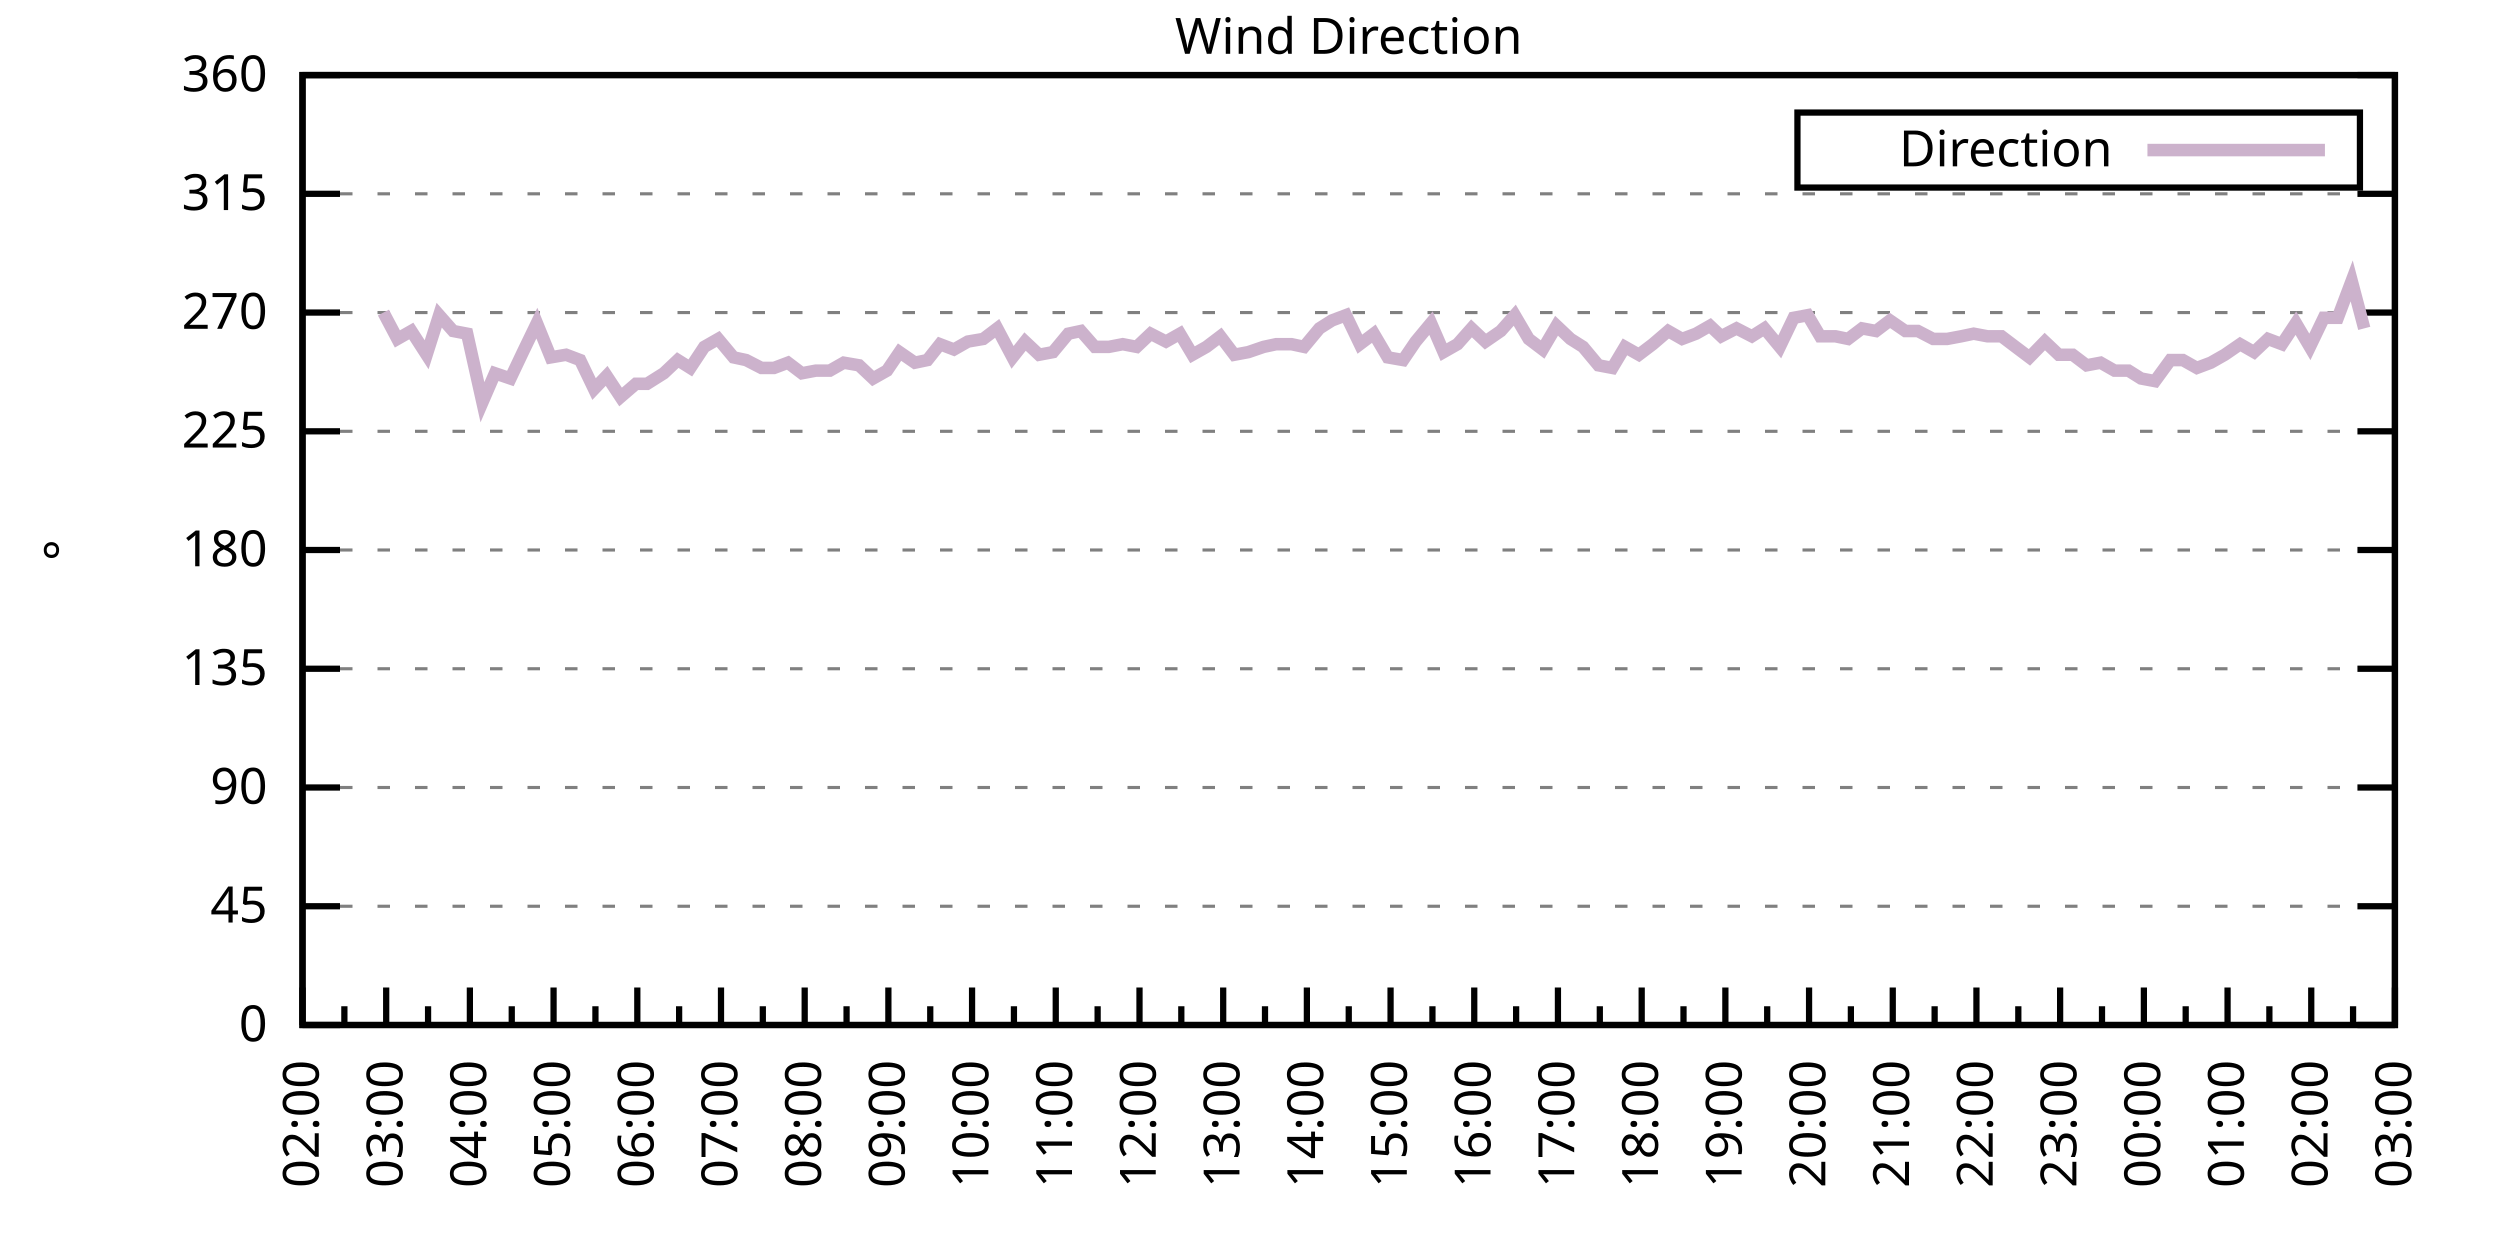
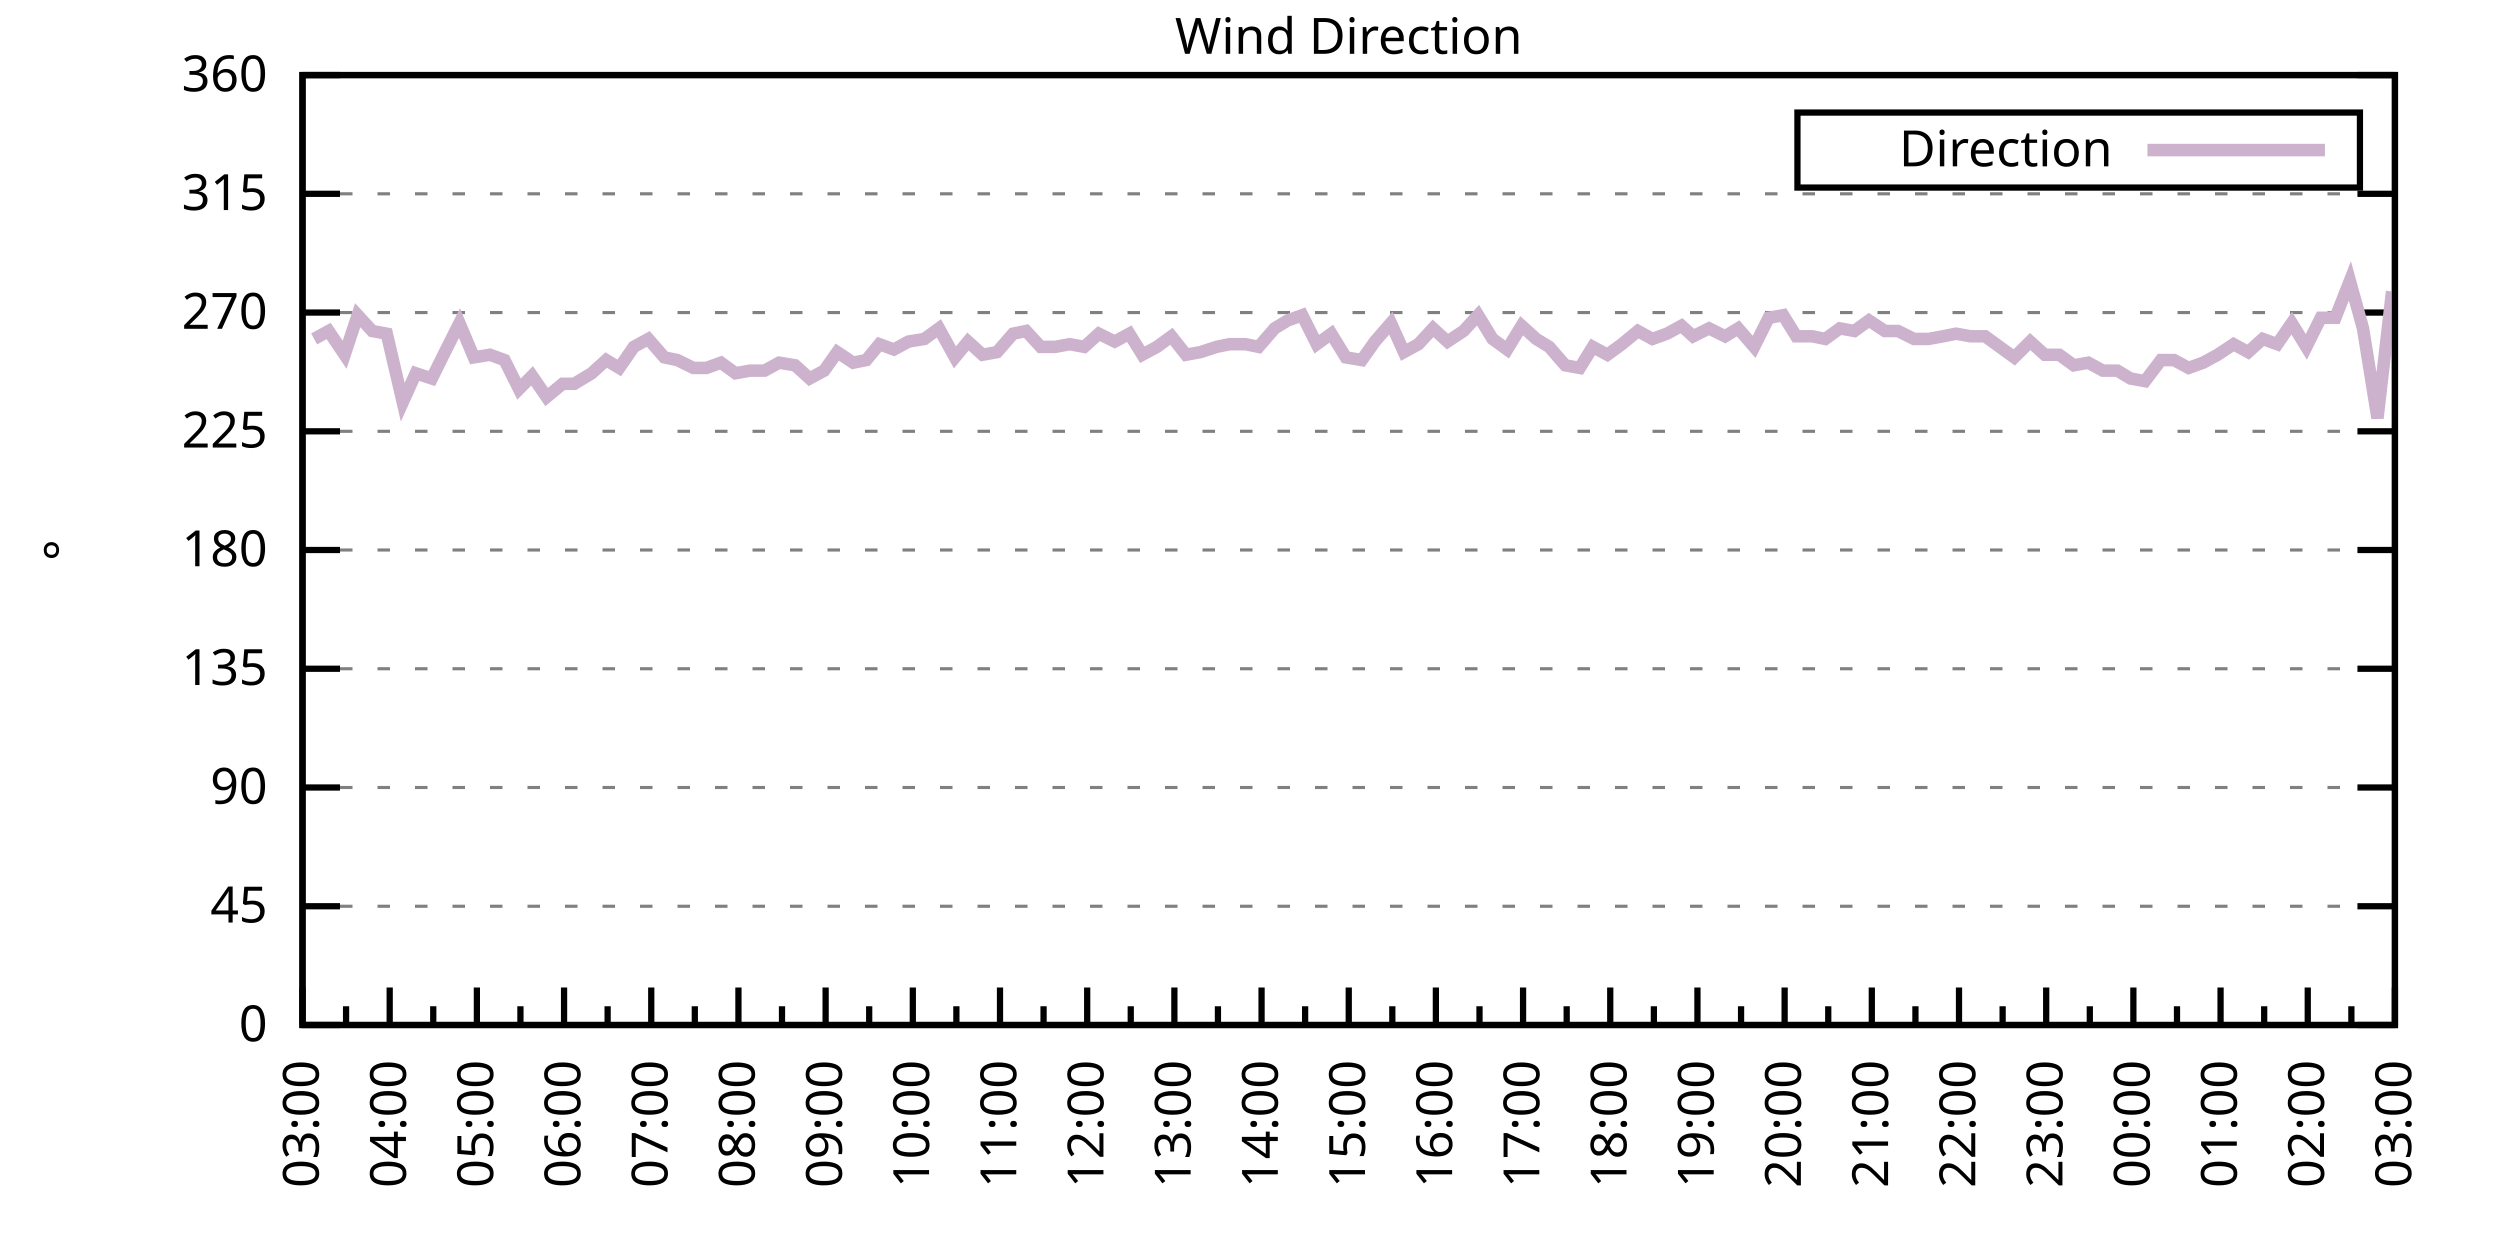
<svg xmlns="http://www.w3.org/2000/svg" xmlns:xlink="http://www.w3.org/1999/xlink" width="400" height="200" viewBox="0 0 400 200">
  <g id="gnuplot_canvas">
    <rect x="0" y="0" width="400" height="200" fill="none" />
    <defs>
      <circle id="gpDot" r="0.5" stroke-width="0.5" stroke="currentColor" />
      <path id="gpPt0" stroke-width="0.333" stroke="currentColor" d="M-1,0 h2 M0,-1 v2" />
      <path id="gpPt1" stroke-width="0.333" stroke="currentColor" d="M-1,-1 L1,1 M1,-1 L-1,1" />
      <path id="gpPt2" stroke-width="0.333" stroke="currentColor" d="M-1,0 L1,0 M0,-1 L0,1 M-1,-1 L1,1 M-1,1 L1,-1" />
      <rect id="gpPt3" stroke-width="0.333" stroke="currentColor" x="-1" y="-1" width="2" height="2" />
      <rect id="gpPt4" stroke-width="0.333" stroke="currentColor" fill="currentColor" x="-1" y="-1" width="2" height="2" />
      <circle id="gpPt5" stroke-width="0.333" stroke="currentColor" cx="0" cy="0" r="1" />
      <use xlink:href="#gpPt5" id="gpPt6" fill="currentColor" stroke="none" />
      <path id="gpPt7" stroke-width="0.333" stroke="currentColor" d="M0,-1.33 L-1.33,0.67 L1.33,0.67 z" />
      <use xlink:href="#gpPt7" id="gpPt8" fill="currentColor" stroke="none" />
      <use xlink:href="#gpPt7" id="gpPt9" stroke="currentColor" transform="rotate(180)" />
      <use xlink:href="#gpPt9" id="gpPt10" fill="currentColor" stroke="none" />
      <use xlink:href="#gpPt3" id="gpPt11" stroke="currentColor" transform="rotate(45)" />
      <use xlink:href="#gpPt11" id="gpPt12" fill="currentColor" stroke="none" />
      <path id="gpPt13" stroke-width="0.333" stroke="currentColor" d="M0,1.330 L1.265,0.411 L0.782,-1.067 L-0.782,-1.076 L-1.265,0.411 z" />
      <use xlink:href="#gpPt13" id="gpPt14" fill="currentColor" stroke="none" />
      <filter id="textbox" filterUnits="objectBoundingBox" x="0" y="0" height="1" width="1">
        <feFlood flood-color="white" flood-opacity="1" result="bgnd" />
        <feComposite in="SourceGraphic" in2="bgnd" operator="atop" />
      </filter>
      <filter id="greybox" filterUnits="objectBoundingBox" x="0" y="0" height="1" width="1">
        <feFlood flood-color="lightgrey" flood-opacity="1" result="grey" />
        <feComposite in="SourceGraphic" in2="grey" operator="atop" />
      </filter>
    </defs>
    <g fill="none" color="white" stroke="currentColor" stroke-width="1.00" stroke-linecap="butt" stroke-linejoin="miter">
</g>
    <g fill="none" color="black" stroke="currentColor" stroke-width="1.00" stroke-linecap="butt" stroke-linejoin="miter">
      <g stroke="none" shape-rendering="crispEdges">
        <polygon fill="rgb(255, 255, 255)" points="48.40,164.00 383.18,164.00 383.18,12.02 48.40,12.02 " />
      </g>
    </g>
    <g fill="none" color="black" stroke="currentColor" stroke-width="1.00" stroke-linecap="butt" stroke-linejoin="miter">
</g>
    <g fill="none" color="black" stroke="black" stroke-width="0.50" stroke-linecap="butt" stroke-linejoin="miter">
</g>
    <g fill="none" color="gray" stroke="currentColor" stroke-width="0.50" stroke-linecap="butt" stroke-linejoin="miter">
      <path stroke="gray" stroke-dasharray="2,4" class="gridline" d="M48.40,164.00 L383.19,164.00  " />
    </g>
    <g fill="none" color="gray" stroke="gray" stroke-width="1.00" stroke-linecap="butt" stroke-linejoin="miter">
</g>
    <g fill="none" color="black" stroke="currentColor" stroke-width="1.00" stroke-linecap="butt" stroke-linejoin="miter">
      <path stroke="black" d="M48.40,164.00 L54.40,164.00 M383.19,164.00 L377.19,164.00  " />
      <g transform="translate(42.80,166.60)" stroke="none" fill="black" font-family="Sans" font-size="8.00" text-anchor="end">
        <text>
          <tspan font-family="Sans"> 0</tspan>
        </text>
      </g>
    </g>
    <g fill="none" color="black" stroke="currentColor" stroke-width="1.00" stroke-linecap="butt" stroke-linejoin="miter">
</g>
    <g fill="none" color="black" stroke="black" stroke-width="0.50" stroke-linecap="butt" stroke-linejoin="miter">
</g>
    <g fill="none" color="gray" stroke="currentColor" stroke-width="0.50" stroke-linecap="butt" stroke-linejoin="miter">
      <path stroke="gray" stroke-dasharray="2,4" class="gridline" d="M48.40,145.00 L383.19,145.00  " />
    </g>
    <g fill="none" color="gray" stroke="gray" stroke-width="1.00" stroke-linecap="butt" stroke-linejoin="miter">
</g>
    <g fill="none" color="black" stroke="currentColor" stroke-width="1.00" stroke-linecap="butt" stroke-linejoin="miter">
      <path stroke="black" d="M48.40,145.00 L54.40,145.00 M383.19,145.00 L377.19,145.00  " />
      <g transform="translate(42.80,147.60)" stroke="none" fill="black" font-family="Sans" font-size="8.00" text-anchor="end">
        <text>
          <tspan font-family="Sans"> 45</tspan>
        </text>
      </g>
    </g>
    <g fill="none" color="black" stroke="currentColor" stroke-width="1.00" stroke-linecap="butt" stroke-linejoin="miter">
</g>
    <g fill="none" color="black" stroke="black" stroke-width="0.50" stroke-linecap="butt" stroke-linejoin="miter">
</g>
    <g fill="none" color="gray" stroke="currentColor" stroke-width="0.50" stroke-linecap="butt" stroke-linejoin="miter">
      <path stroke="gray" stroke-dasharray="2,4" class="gridline" d="M48.40,126.00 L383.19,126.00  " />
    </g>
    <g fill="none" color="gray" stroke="gray" stroke-width="1.00" stroke-linecap="butt" stroke-linejoin="miter">
</g>
    <g fill="none" color="black" stroke="currentColor" stroke-width="1.00" stroke-linecap="butt" stroke-linejoin="miter">
      <path stroke="black" d="M48.40,126.00 L54.40,126.00 M383.19,126.00 L377.19,126.00  " />
      <g transform="translate(42.80,128.60)" stroke="none" fill="black" font-family="Sans" font-size="8.00" text-anchor="end">
        <text>
          <tspan font-family="Sans"> 90</tspan>
        </text>
      </g>
    </g>
    <g fill="none" color="black" stroke="currentColor" stroke-width="1.00" stroke-linecap="butt" stroke-linejoin="miter">
</g>
    <g fill="none" color="black" stroke="black" stroke-width="0.50" stroke-linecap="butt" stroke-linejoin="miter">
</g>
    <g fill="none" color="gray" stroke="currentColor" stroke-width="0.50" stroke-linecap="butt" stroke-linejoin="miter">
      <path stroke="gray" stroke-dasharray="2,4" class="gridline" d="M48.40,107.00 L383.19,107.00  " />
    </g>
    <g fill="none" color="gray" stroke="gray" stroke-width="1.00" stroke-linecap="butt" stroke-linejoin="miter">
</g>
    <g fill="none" color="black" stroke="currentColor" stroke-width="1.00" stroke-linecap="butt" stroke-linejoin="miter">
      <path stroke="black" d="M48.40,107.00 L54.40,107.00 M383.19,107.00 L377.19,107.00  " />
      <g transform="translate(42.80,109.60)" stroke="none" fill="black" font-family="Sans" font-size="8.00" text-anchor="end">
        <text>
          <tspan font-family="Sans"> 135</tspan>
        </text>
      </g>
    </g>
    <g fill="none" color="black" stroke="currentColor" stroke-width="1.00" stroke-linecap="butt" stroke-linejoin="miter">
</g>
    <g fill="none" color="black" stroke="black" stroke-width="0.50" stroke-linecap="butt" stroke-linejoin="miter">
</g>
    <g fill="none" color="gray" stroke="currentColor" stroke-width="0.50" stroke-linecap="butt" stroke-linejoin="miter">
      <path stroke="gray" stroke-dasharray="2,4" class="gridline" d="M48.40,88.00 L383.19,88.00  " />
    </g>
    <g fill="none" color="gray" stroke="gray" stroke-width="1.00" stroke-linecap="butt" stroke-linejoin="miter">
</g>
    <g fill="none" color="black" stroke="currentColor" stroke-width="1.00" stroke-linecap="butt" stroke-linejoin="miter">
      <path stroke="black" d="M48.40,88.00 L54.40,88.00 M383.19,88.00 L377.19,88.00  " />
      <g transform="translate(42.80,90.60)" stroke="none" fill="black" font-family="Sans" font-size="8.00" text-anchor="end">
        <text>
          <tspan font-family="Sans"> 180</tspan>
        </text>
      </g>
    </g>
    <g fill="none" color="black" stroke="currentColor" stroke-width="1.00" stroke-linecap="butt" stroke-linejoin="miter">
</g>
    <g fill="none" color="black" stroke="black" stroke-width="0.50" stroke-linecap="butt" stroke-linejoin="miter">
</g>
    <g fill="none" color="gray" stroke="currentColor" stroke-width="0.50" stroke-linecap="butt" stroke-linejoin="miter">
      <path stroke="gray" stroke-dasharray="2,4" class="gridline" d="M48.40,69.01 L383.19,69.01  " />
    </g>
    <g fill="none" color="gray" stroke="gray" stroke-width="1.00" stroke-linecap="butt" stroke-linejoin="miter">
</g>
    <g fill="none" color="black" stroke="currentColor" stroke-width="1.00" stroke-linecap="butt" stroke-linejoin="miter">
      <path stroke="black" d="M48.40,69.01 L54.40,69.01 M383.19,69.01 L377.19,69.01  " />
      <g transform="translate(42.80,71.61)" stroke="none" fill="black" font-family="Sans" font-size="8.00" text-anchor="end">
        <text>
          <tspan font-family="Sans"> 225</tspan>
        </text>
      </g>
    </g>
    <g fill="none" color="black" stroke="currentColor" stroke-width="1.00" stroke-linecap="butt" stroke-linejoin="miter">
</g>
    <g fill="none" color="black" stroke="black" stroke-width="0.50" stroke-linecap="butt" stroke-linejoin="miter">
</g>
    <g fill="none" color="gray" stroke="currentColor" stroke-width="0.50" stroke-linecap="butt" stroke-linejoin="miter">
      <path stroke="gray" stroke-dasharray="2,4" class="gridline" d="M48.40,50.01 L383.19,50.01  " />
    </g>
    <g fill="none" color="gray" stroke="gray" stroke-width="1.00" stroke-linecap="butt" stroke-linejoin="miter">
</g>
    <g fill="none" color="black" stroke="currentColor" stroke-width="1.00" stroke-linecap="butt" stroke-linejoin="miter">
      <path stroke="black" d="M48.40,50.01 L54.40,50.01 M383.19,50.01 L377.19,50.01  " />
      <g transform="translate(42.80,52.61)" stroke="none" fill="black" font-family="Sans" font-size="8.00" text-anchor="end">
        <text>
          <tspan font-family="Sans"> 270</tspan>
        </text>
      </g>
    </g>
    <g fill="none" color="black" stroke="currentColor" stroke-width="1.00" stroke-linecap="butt" stroke-linejoin="miter">
</g>
    <g fill="none" color="black" stroke="black" stroke-width="0.50" stroke-linecap="butt" stroke-linejoin="miter">
</g>
    <g fill="none" color="gray" stroke="currentColor" stroke-width="0.50" stroke-linecap="butt" stroke-linejoin="miter">
      <path stroke="gray" stroke-dasharray="2,4" class="gridline" d="M48.40,31.01 L383.19,31.01  " />
    </g>
    <g fill="none" color="gray" stroke="gray" stroke-width="1.00" stroke-linecap="butt" stroke-linejoin="miter">
</g>
    <g fill="none" color="black" stroke="currentColor" stroke-width="1.00" stroke-linecap="butt" stroke-linejoin="miter">
      <path stroke="black" d="M48.40,31.01 L54.40,31.01 M383.19,31.01 L377.19,31.01  " />
      <g transform="translate(42.80,33.61)" stroke="none" fill="black" font-family="Sans" font-size="8.00" text-anchor="end">
        <text>
          <tspan font-family="Sans"> 315</tspan>
        </text>
      </g>
    </g>
    <g fill="none" color="black" stroke="currentColor" stroke-width="1.00" stroke-linecap="butt" stroke-linejoin="miter">
</g>
    <g fill="none" color="black" stroke="black" stroke-width="0.50" stroke-linecap="butt" stroke-linejoin="miter">
</g>
    <g fill="none" color="gray" stroke="currentColor" stroke-width="0.50" stroke-linecap="butt" stroke-linejoin="miter">
      <path stroke="gray" stroke-dasharray="2,4" class="gridline" d="M48.40,12.01 L383.19,12.01  " />
    </g>
    <g fill="none" color="gray" stroke="gray" stroke-width="1.00" stroke-linecap="butt" stroke-linejoin="miter">
</g>
    <g fill="none" color="black" stroke="currentColor" stroke-width="1.00" stroke-linecap="butt" stroke-linejoin="miter">
      <path stroke="black" d="M48.40,12.01 L54.40,12.01 M383.19,12.01 L377.19,12.01  " />
      <g transform="translate(42.80,14.61)" stroke="none" fill="black" font-family="Sans" font-size="8.00" text-anchor="end">
        <text>
          <tspan font-family="Sans"> 360</tspan>
        </text>
      </g>
    </g>
    <g fill="none" color="black" stroke="currentColor" stroke-width="1.00" stroke-linecap="butt" stroke-linejoin="miter">
      <path stroke="black" d="M48.40,164.00 L48.40,158.00  " />
      <g transform="translate(51.00,169.60) rotate(270)" stroke="none" fill="black" font-family="Sans" font-size="8.00" text-anchor="end">
        <text>
+           <tspan font-family="Sans">03:00</tspan>
+         </text>
+       </g>
+     </g>
+     <g fill="none" color="black" stroke="currentColor" stroke-width="1.00" stroke-linecap="butt" stroke-linejoin="miter">
+       <path stroke="black" d="M55.37,164.00 L55.37,161.00 M62.35,164.00 L62.35,158.00  " />
+       <g transform="translate(64.95,169.60) rotate(270)" stroke="none" fill="black" font-family="Sans" font-size="8.00" text-anchor="end">
+         <text>
+           <tspan font-family="Sans">04:00</tspan>
+         </text>
+       </g>
+     </g>
+     <g fill="none" color="black" stroke="currentColor" stroke-width="1.00" stroke-linecap="butt" stroke-linejoin="miter">
+       <path stroke="black" d="M69.32,164.00 L69.32,161.00 M76.30,164.00 L76.30,158.00  " />
+       <g transform="translate(78.90,169.60) rotate(270)" stroke="none" fill="black" font-family="Sans" font-size="8.00" text-anchor="end">
+         <text>
+           <tspan font-family="Sans">05:00</tspan>
+         </text>
+       </g>
+     </g>
+     <g fill="none" color="black" stroke="currentColor" stroke-width="1.00" stroke-linecap="butt" stroke-linejoin="miter">
+       <path stroke="black" d="M83.27,164.00 L83.27,161.00 M90.25,164.00 L90.25,158.00  " />
+       <g transform="translate(92.85,169.60) rotate(270)" stroke="none" fill="black" font-family="Sans" font-size="8.00" text-anchor="end">
+         <text>
+           <tspan font-family="Sans">06:00</tspan>
+         </text>
+       </g>
+     </g>
+     <g fill="none" color="black" stroke="currentColor" stroke-width="1.00" stroke-linecap="butt" stroke-linejoin="miter">
+       <path stroke="black" d="M97.22,164.00 L97.22,161.00 M104.20,164.00 L104.20,158.00  " />
+       <g transform="translate(106.80,169.60) rotate(270)" stroke="none" fill="black" font-family="Sans" font-size="8.00" text-anchor="end">
+         <text>
+           <tspan font-family="Sans">07:00</tspan>
+         </text>
+       </g>
+     </g>
+     <g fill="none" color="black" stroke="currentColor" stroke-width="1.00" stroke-linecap="butt" stroke-linejoin="miter">
+       <path stroke="black" d="M111.17,164.00 L111.17,161.00 M118.15,164.00 L118.15,158.00  " />
+       <g transform="translate(120.75,169.60) rotate(270)" stroke="none" fill="black" font-family="Sans" font-size="8.00" text-anchor="end">
+         <text>
+           <tspan font-family="Sans">08:00</tspan>
+         </text>
+       </g>
+     </g>
+     <g fill="none" color="black" stroke="currentColor" stroke-width="1.00" stroke-linecap="butt" stroke-linejoin="miter">
+       <path stroke="black" d="M125.12,164.00 L125.12,161.00 M132.10,164.00 L132.10,158.00  " />
+       <g transform="translate(134.70,169.60) rotate(270)" stroke="none" fill="black" font-family="Sans" font-size="8.00" text-anchor="end">
+         <text>
+           <tspan font-family="Sans">09:00</tspan>
+         </text>
+       </g>
+     </g>
+     <g fill="none" color="black" stroke="currentColor" stroke-width="1.00" stroke-linecap="butt" stroke-linejoin="miter">
+       <path stroke="black" d="M139.07,164.00 L139.07,161.00 M146.05,164.00 L146.05,158.00  " />
+       <g transform="translate(148.65,169.60) rotate(270)" stroke="none" fill="black" font-family="Sans" font-size="8.00" text-anchor="end">
+         <text>
+           <tspan font-family="Sans">10:00</tspan>
+         </text>
+       </g>
+     </g>
+     <g fill="none" color="black" stroke="currentColor" stroke-width="1.00" stroke-linecap="butt" stroke-linejoin="miter">
+       <path stroke="black" d="M153.02,164.00 L153.02,161.00 M160.00,164.00 L160.00,158.00  " />
+       <g transform="translate(162.60,169.60) rotate(270)" stroke="none" fill="black" font-family="Sans" font-size="8.00" text-anchor="end">
+         <text>
+           <tspan font-family="Sans">11:00</tspan>
+         </text>
+       </g>
+     </g>
+     <g fill="none" color="black" stroke="currentColor" stroke-width="1.00" stroke-linecap="butt" stroke-linejoin="miter">
+       <path stroke="black" d="M166.97,164.00 L166.97,161.00 M173.95,164.00 L173.95,158.00  " />
+       <g transform="translate(176.55,169.60) rotate(270)" stroke="none" fill="black" font-family="Sans" font-size="8.00" text-anchor="end">
+         <text>
+           <tspan font-family="Sans">12:00</tspan>
+         </text>
+       </g>
+     </g>
+     <g fill="none" color="black" stroke="currentColor" stroke-width="1.00" stroke-linecap="butt" stroke-linejoin="miter">
+       <path stroke="black" d="M180.92,164.00 L180.92,161.00 M187.90,164.00 L187.90,158.00  " />
+       <g transform="translate(190.50,169.60) rotate(270)" stroke="none" fill="black" font-family="Sans" font-size="8.00" text-anchor="end">
+         <text>
+           <tspan font-family="Sans">13:00</tspan>
+         </text>
+       </g>
+     </g>
+     <g fill="none" color="black" stroke="currentColor" stroke-width="1.00" stroke-linecap="butt" stroke-linejoin="miter">
+       <path stroke="black" d="M194.87,164.00 L194.87,161.00 M201.85,164.00 L201.85,158.00  " />
+       <g transform="translate(204.45,169.60) rotate(270)" stroke="none" fill="black" font-family="Sans" font-size="8.00" text-anchor="end">
+         <text>
+           <tspan font-family="Sans">14:00</tspan>
+         </text>
+       </g>
+     </g>
+     <g fill="none" color="black" stroke="currentColor" stroke-width="1.00" stroke-linecap="butt" stroke-linejoin="miter">
+       <path stroke="black" d="M208.82,164.00 L208.82,161.00 M215.80,164.00 L215.80,158.00  " />
+       <g transform="translate(218.40,169.60) rotate(270)" stroke="none" fill="black" font-family="Sans" font-size="8.00" text-anchor="end">
+         <text>
+           <tspan font-family="Sans">15:00</tspan>
+         </text>
+       </g>
+     </g>
+     <g fill="none" color="black" stroke="currentColor" stroke-width="1.00" stroke-linecap="butt" stroke-linejoin="miter">
+       <path stroke="black" d="M222.77,164.00 L222.77,161.00 M229.74,164.00 L229.74,158.00  " />
+       <g transform="translate(232.34,169.60) rotate(270)" stroke="none" fill="black" font-family="Sans" font-size="8.00" text-anchor="end">
+         <text>
+           <tspan font-family="Sans">16:00</tspan>
+         </text>
+       </g>
+     </g>
+     <g fill="none" color="black" stroke="currentColor" stroke-width="1.00" stroke-linecap="butt" stroke-linejoin="miter">
+       <path stroke="black" d="M236.72,164.00 L236.72,161.00 M243.69,164.00 L243.69,158.00  " />
+       <g transform="translate(246.29,169.60) rotate(270)" stroke="none" fill="black" font-family="Sans" font-size="8.00" text-anchor="end">
+         <text>
+           <tspan font-family="Sans">17:00</tspan>
+         </text>
+       </g>
+     </g>
+     <g fill="none" color="black" stroke="currentColor" stroke-width="1.00" stroke-linecap="butt" stroke-linejoin="miter">
+       <path stroke="black" d="M250.67,164.00 L250.67,161.00 M257.64,164.00 L257.64,158.00  " />
+       <g transform="translate(260.24,169.60) rotate(270)" stroke="none" fill="black" font-family="Sans" font-size="8.00" text-anchor="end">
+         <text>
+           <tspan font-family="Sans">18:00</tspan>
+         </text>
+       </g>
+     </g>
+     <g fill="none" color="black" stroke="currentColor" stroke-width="1.00" stroke-linecap="butt" stroke-linejoin="miter">
+       <path stroke="black" d="M264.62,164.00 L264.62,161.00 M271.59,164.00 L271.59,158.00  " />
+       <g transform="translate(274.19,169.60) rotate(270)" stroke="none" fill="black" font-family="Sans" font-size="8.00" text-anchor="end">
+         <text>
+           <tspan font-family="Sans">19:00</tspan>
+         </text>
+       </g>
+     </g>
+     <g fill="none" color="black" stroke="currentColor" stroke-width="1.00" stroke-linecap="butt" stroke-linejoin="miter">
+       <path stroke="black" d="M278.57,164.00 L278.57,161.00 M285.54,164.00 L285.54,158.00  " />
+       <g transform="translate(288.14,169.60) rotate(270)" stroke="none" fill="black" font-family="Sans" font-size="8.00" text-anchor="end">
+         <text>
+           <tspan font-family="Sans">20:00</tspan>
+         </text>
+       </g>
+     </g>
+     <g fill="none" color="black" stroke="currentColor" stroke-width="1.00" stroke-linecap="butt" stroke-linejoin="miter">
+       <path stroke="black" d="M292.52,164.00 L292.52,161.00 M299.49,164.00 L299.49,158.00  " />
+       <g transform="translate(302.09,169.60) rotate(270)" stroke="none" fill="black" font-family="Sans" font-size="8.00" text-anchor="end">
+         <text>
+           <tspan font-family="Sans">21:00</tspan>
+         </text>
+       </g>
+     </g>
+     <g fill="none" color="black" stroke="currentColor" stroke-width="1.00" stroke-linecap="butt" stroke-linejoin="miter">
+       <path stroke="black" d="M306.47,164.00 L306.47,161.00 M313.44,164.00 L313.44,158.00  " />
+       <g transform="translate(316.04,169.60) rotate(270)" stroke="none" fill="black" font-family="Sans" font-size="8.00" text-anchor="end">
+         <text>
+           <tspan font-family="Sans">22:00</tspan>
+         </text>
+       </g>
+     </g>
+     <g fill="none" color="black" stroke="currentColor" stroke-width="1.00" stroke-linecap="butt" stroke-linejoin="miter">
+       <path stroke="black" d="M320.42,164.00 L320.42,161.00 M327.39,164.00 L327.39,158.00  " />
+       <g transform="translate(329.99,169.60) rotate(270)" stroke="none" fill="black" font-family="Sans" font-size="8.00" text-anchor="end">
+         <text>
+           <tspan font-family="Sans">23:00</tspan>
+         </text>
+       </g>
+     </g>
+     <g fill="none" color="black" stroke="currentColor" stroke-width="1.00" stroke-linecap="butt" stroke-linejoin="miter">
+       <path stroke="black" d="M334.37,164.00 L334.37,161.00 M341.34,164.00 L341.34,158.00  " />
+       <g transform="translate(343.94,169.60) rotate(270)" stroke="none" fill="black" font-family="Sans" font-size="8.00" text-anchor="end">
+         <text>
+           <tspan font-family="Sans">00:00</tspan>
+         </text>
+       </g>
+     </g>
+     <g fill="none" color="black" stroke="currentColor" stroke-width="1.00" stroke-linecap="butt" stroke-linejoin="miter">
+       <path stroke="black" d="M348.32,164.00 L348.32,161.00 M355.29,164.00 L355.29,158.00  " />
+       <g transform="translate(357.89,169.60) rotate(270)" stroke="none" fill="black" font-family="Sans" font-size="8.00" text-anchor="end">
+         <text>
+           <tspan font-family="Sans">01:00</tspan>
+         </text>
+       </g>
+     </g>
+     <g fill="none" color="black" stroke="currentColor" stroke-width="1.00" stroke-linecap="butt" stroke-linejoin="miter">
+       <path stroke="black" d="M362.27,164.00 L362.27,161.00 M369.24,164.00 L369.24,158.00  " />
+       <g transform="translate(371.84,169.60) rotate(270)" stroke="none" fill="black" font-family="Sans" font-size="8.00" text-anchor="end">
+         <text>
          <tspan font-family="Sans">02:00</tspan>
        </text>
      </g>
    </g>
    <g fill="none" color="black" stroke="currentColor" stroke-width="1.00" stroke-linecap="butt" stroke-linejoin="miter">
-       <path stroke="black" d="M55.10,164.00 L55.10,161.00 M61.79,164.00 L61.79,158.00  " />
-       <g transform="translate(64.39,169.60) rotate(270)" stroke="none" fill="black" font-family="Sans" font-size="8.00" text-anchor="end">
-         <text>
-           <tspan font-family="Sans">03:00</tspan>
-         </text>
-       </g>
-     </g>
-     <g fill="none" color="black" stroke="currentColor" stroke-width="1.00" stroke-linecap="butt" stroke-linejoin="miter">
-       <path stroke="black" d="M68.49,164.00 L68.49,161.00 M75.18,164.00 L75.18,158.00  " />
-       <g transform="translate(77.78,169.60) rotate(270)" stroke="none" fill="black" font-family="Sans" font-size="8.00" text-anchor="end">
-         <text>
-           <tspan font-family="Sans">04:00</tspan>
-         </text>
-       </g>
-     </g>
-     <g fill="none" color="black" stroke="currentColor" stroke-width="1.00" stroke-linecap="butt" stroke-linejoin="miter">
-       <path stroke="black" d="M81.88,164.00 L81.88,161.00 M88.57,164.00 L88.57,158.00  " />
-       <g transform="translate(91.17,169.60) rotate(270)" stroke="none" fill="black" font-family="Sans" font-size="8.00" text-anchor="end">
-         <text>
-           <tspan font-family="Sans">05:00</tspan>
-         </text>
-       </g>
-     </g>
-     <g fill="none" color="black" stroke="currentColor" stroke-width="1.00" stroke-linecap="butt" stroke-linejoin="miter">
-       <path stroke="black" d="M95.27,164.00 L95.27,161.00 M101.97,164.00 L101.97,158.00  " />
-       <g transform="translate(104.57,169.60) rotate(270)" stroke="none" fill="black" font-family="Sans" font-size="8.00" text-anchor="end">
-         <text>
-           <tspan font-family="Sans">06:00</tspan>
-         </text>
-       </g>
-     </g>
-     <g fill="none" color="black" stroke="currentColor" stroke-width="1.00" stroke-linecap="butt" stroke-linejoin="miter">
-       <path stroke="black" d="M108.66,164.00 L108.66,161.00 M115.36,164.00 L115.36,158.00  " />
-       <g transform="translate(117.96,169.60) rotate(270)" stroke="none" fill="black" font-family="Sans" font-size="8.00" text-anchor="end">
-         <text>
-           <tspan font-family="Sans">07:00</tspan>
-         </text>
-       </g>
-     </g>
-     <g fill="none" color="black" stroke="currentColor" stroke-width="1.00" stroke-linecap="butt" stroke-linejoin="miter">
-       <path stroke="black" d="M122.05,164.00 L122.05,161.00 M128.75,164.00 L128.75,158.00  " />
-       <g transform="translate(131.35,169.60) rotate(270)" stroke="none" fill="black" font-family="Sans" font-size="8.00" text-anchor="end">
-         <text>
-           <tspan font-family="Sans">08:00</tspan>
-         </text>
-       </g>
-     </g>
-     <g fill="none" color="black" stroke="currentColor" stroke-width="1.00" stroke-linecap="butt" stroke-linejoin="miter">
-       <path stroke="black" d="M135.45,164.00 L135.45,161.00 M142.14,164.00 L142.14,158.00  " />
-       <g transform="translate(144.74,169.60) rotate(270)" stroke="none" fill="black" font-family="Sans" font-size="8.00" text-anchor="end">
-         <text>
-           <tspan font-family="Sans">09:00</tspan>
-         </text>
-       </g>
-     </g>
-     <g fill="none" color="black" stroke="currentColor" stroke-width="1.00" stroke-linecap="butt" stroke-linejoin="miter">
-       <path stroke="black" d="M148.84,164.00 L148.84,161.00 M155.53,164.00 L155.53,158.00  " />
-       <g transform="translate(158.13,169.60) rotate(270)" stroke="none" fill="black" font-family="Sans" font-size="8.00" text-anchor="end">
-         <text>
-           <tspan font-family="Sans">10:00</tspan>
-         </text>
-       </g>
-     </g>
-     <g fill="none" color="black" stroke="currentColor" stroke-width="1.00" stroke-linecap="butt" stroke-linejoin="miter">
-       <path stroke="black" d="M162.23,164.00 L162.23,161.00 M168.92,164.00 L168.92,158.00  " />
-       <g transform="translate(171.52,169.60) rotate(270)" stroke="none" fill="black" font-family="Sans" font-size="8.00" text-anchor="end">
-         <text>
-           <tspan font-family="Sans">11:00</tspan>
-         </text>
-       </g>
-     </g>
-     <g fill="none" color="black" stroke="currentColor" stroke-width="1.00" stroke-linecap="butt" stroke-linejoin="miter">
-       <path stroke="black" d="M175.62,164.00 L175.62,161.00 M182.32,164.00 L182.32,158.00  " />
-       <g transform="translate(184.92,169.60) rotate(270)" stroke="none" fill="black" font-family="Sans" font-size="8.00" text-anchor="end">
-         <text>
-           <tspan font-family="Sans">12:00</tspan>
-         </text>
-       </g>
-     </g>
-     <g fill="none" color="black" stroke="currentColor" stroke-width="1.00" stroke-linecap="butt" stroke-linejoin="miter">
-       <path stroke="black" d="M189.01,164.00 L189.01,161.00 M195.71,164.00 L195.71,158.00  " />
-       <g transform="translate(198.31,169.60) rotate(270)" stroke="none" fill="black" font-family="Sans" font-size="8.00" text-anchor="end">
-         <text>
-           <tspan font-family="Sans">13:00</tspan>
-         </text>
-       </g>
-     </g>
-     <g fill="none" color="black" stroke="currentColor" stroke-width="1.00" stroke-linecap="butt" stroke-linejoin="miter">
-       <path stroke="black" d="M202.40,164.00 L202.40,161.00 M209.10,164.00 L209.10,158.00  " />
-       <g transform="translate(211.70,169.60) rotate(270)" stroke="none" fill="black" font-family="Sans" font-size="8.00" text-anchor="end">
-         <text>
-           <tspan font-family="Sans">14:00</tspan>
-         </text>
-       </g>
-     </g>
-     <g fill="none" color="black" stroke="currentColor" stroke-width="1.00" stroke-linecap="butt" stroke-linejoin="miter">
-       <path stroke="black" d="M215.80,164.00 L215.80,161.00 M222.49,164.00 L222.49,158.00  " />
-       <g transform="translate(225.09,169.60) rotate(270)" stroke="none" fill="black" font-family="Sans" font-size="8.00" text-anchor="end">
-         <text>
-           <tspan font-family="Sans">15:00</tspan>
-         </text>
-       </g>
-     </g>
-     <g fill="none" color="black" stroke="currentColor" stroke-width="1.00" stroke-linecap="butt" stroke-linejoin="miter">
-       <path stroke="black" d="M229.19,164.00 L229.19,161.00 M235.88,164.00 L235.88,158.00  " />
-       <g transform="translate(238.48,169.60) rotate(270)" stroke="none" fill="black" font-family="Sans" font-size="8.00" text-anchor="end">
-         <text>
-           <tspan font-family="Sans">16:00</tspan>
-         </text>
-       </g>
-     </g>
-     <g fill="none" color="black" stroke="currentColor" stroke-width="1.00" stroke-linecap="butt" stroke-linejoin="miter">
-       <path stroke="black" d="M242.58,164.00 L242.58,161.00 M249.27,164.00 L249.27,158.00  " />
-       <g transform="translate(251.87,169.60) rotate(270)" stroke="none" fill="black" font-family="Sans" font-size="8.00" text-anchor="end">
-         <text>
-           <tspan font-family="Sans">17:00</tspan>
-         </text>
-       </g>
-     </g>
-     <g fill="none" color="black" stroke="currentColor" stroke-width="1.00" stroke-linecap="butt" stroke-linejoin="miter">
-       <path stroke="black" d="M255.97,164.00 L255.97,161.00 M262.67,164.00 L262.67,158.00  " />
-       <g transform="translate(265.27,169.60) rotate(270)" stroke="none" fill="black" font-family="Sans" font-size="8.00" text-anchor="end">
-         <text>
-           <tspan font-family="Sans">18:00</tspan>
-         </text>
-       </g>
-     </g>
-     <g fill="none" color="black" stroke="currentColor" stroke-width="1.00" stroke-linecap="butt" stroke-linejoin="miter">
-       <path stroke="black" d="M269.36,164.00 L269.36,161.00 M276.06,164.00 L276.06,158.00  " />
-       <g transform="translate(278.66,169.60) rotate(270)" stroke="none" fill="black" font-family="Sans" font-size="8.00" text-anchor="end">
-         <text>
-           <tspan font-family="Sans">19:00</tspan>
-         </text>
-       </g>
-     </g>
-     <g fill="none" color="black" stroke="currentColor" stroke-width="1.00" stroke-linecap="butt" stroke-linejoin="miter">
-       <path stroke="black" d="M282.75,164.00 L282.75,161.00 M289.45,164.00 L289.45,158.00  " />
-       <g transform="translate(292.05,169.60) rotate(270)" stroke="none" fill="black" font-family="Sans" font-size="8.00" text-anchor="end">
-         <text>
-           <tspan font-family="Sans">20:00</tspan>
-         </text>
-       </g>
-     </g>
-     <g fill="none" color="black" stroke="currentColor" stroke-width="1.00" stroke-linecap="butt" stroke-linejoin="miter">
-       <path stroke="black" d="M296.14,164.00 L296.14,161.00 M302.84,164.00 L302.84,158.00  " />
-       <g transform="translate(305.44,169.60) rotate(270)" stroke="none" fill="black" font-family="Sans" font-size="8.00" text-anchor="end">
-         <text>
-           <tspan font-family="Sans">21:00</tspan>
-         </text>
-       </g>
-     </g>
-     <g fill="none" color="black" stroke="currentColor" stroke-width="1.00" stroke-linecap="butt" stroke-linejoin="miter">
-       <path stroke="black" d="M309.54,164.00 L309.54,161.00 M316.23,164.00 L316.23,158.00  " />
-       <g transform="translate(318.83,169.60) rotate(270)" stroke="none" fill="black" font-family="Sans" font-size="8.00" text-anchor="end">
-         <text>
-           <tspan font-family="Sans">22:00</tspan>
-         </text>
-       </g>
-     </g>
-     <g fill="none" color="black" stroke="currentColor" stroke-width="1.00" stroke-linecap="butt" stroke-linejoin="miter">
-       <path stroke="black" d="M322.93,164.00 L322.93,161.00 M329.62,164.00 L329.62,158.00  " />
-       <g transform="translate(332.22,169.60) rotate(270)" stroke="none" fill="black" font-family="Sans" font-size="8.00" text-anchor="end">
-         <text>
-           <tspan font-family="Sans">23:00</tspan>
-         </text>
-       </g>
-     </g>
-     <g fill="none" color="black" stroke="currentColor" stroke-width="1.00" stroke-linecap="butt" stroke-linejoin="miter">
-       <path stroke="black" d="M336.32,164.00 L336.32,161.00 M343.02,164.00 L343.02,158.00  " />
-       <g transform="translate(345.62,169.60) rotate(270)" stroke="none" fill="black" font-family="Sans" font-size="8.00" text-anchor="end">
-         <text>
-           <tspan font-family="Sans">00:00</tspan>
-         </text>
-       </g>
-     </g>
-     <g fill="none" color="black" stroke="currentColor" stroke-width="1.00" stroke-linecap="butt" stroke-linejoin="miter">
-       <path stroke="black" d="M349.71,164.00 L349.71,161.00 M356.41,164.00 L356.41,158.00  " />
-       <g transform="translate(359.01,169.60) rotate(270)" stroke="none" fill="black" font-family="Sans" font-size="8.00" text-anchor="end">
-         <text>
-           <tspan font-family="Sans">01:00</tspan>
-         </text>
-       </g>
-     </g>
-     <g fill="none" color="black" stroke="currentColor" stroke-width="1.00" stroke-linecap="butt" stroke-linejoin="miter">
-       <path stroke="black" d="M363.10,164.00 L363.10,161.00 M369.80,164.00 L369.80,158.00  " />
-       <g transform="translate(372.40,169.60) rotate(270)" stroke="none" fill="black" font-family="Sans" font-size="8.00" text-anchor="end">
-         <text>
-           <tspan font-family="Sans">02:00</tspan>
-         </text>
-       </g>
-     </g>
-     <g fill="none" color="black" stroke="currentColor" stroke-width="1.00" stroke-linecap="butt" stroke-linejoin="miter">
-       <path stroke="black" d="M376.49,164.00 L376.49,161.00 M383.19,164.00 L383.19,158.00  " />
+       <path stroke="black" d="M376.22,164.00 L376.22,161.00 M383.19,164.00 L383.19,158.00  " />
      <g transform="translate(385.79,169.60) rotate(270)" stroke="none" fill="black" font-family="Sans" font-size="8.00" text-anchor="end">
        <text>
          <tspan font-family="Sans">03:00</tspan>
        </text>
      </g>
    </g>
    <g fill="none" color="black" stroke="currentColor" stroke-width="1.00" stroke-linecap="butt" stroke-linejoin="miter">
</g>
    <g fill="none" color="black" stroke="currentColor" stroke-width="1.00" stroke-linecap="butt" stroke-linejoin="miter">
      <path stroke="black" d="M48.40,12.01 L48.40,164.00 L383.19,164.00 L383.19,12.01 L48.40,12.01 Z  " />
    </g>
    <g fill="none" color="black" stroke="currentColor" stroke-width="1.00" stroke-linecap="butt" stroke-linejoin="miter">
      <g transform="translate(12.80,88.01) rotate(270)" stroke="none" fill="black" font-family="Sans" font-size="8.00" text-anchor="middle">
        <text>
          <tspan font-family="Sans">°</tspan>
        </text>
      </g>
    </g>
    <g fill="none" color="black" stroke="currentColor" stroke-width="1.00" stroke-linecap="butt" stroke-linejoin="miter">
</g>
    <g fill="none" color="black" stroke="currentColor" stroke-width="1.00" stroke-linecap="butt" stroke-linejoin="miter">
      <path stroke="black" d="M287.59,30.01 L287.59,18.01 L377.59,18.01 L377.59,30.01 L287.59,30.01 Z  " />
    </g>
    <g id="Wind_direction_plot_1">
      <g fill="none" color="white" stroke="black" stroke-width="2.00" stroke-linecap="butt" stroke-linejoin="miter">
</g>
      <g fill="none" color="black" stroke="currentColor" stroke-width="2.00" stroke-linecap="butt" stroke-linejoin="miter">
        <g transform="translate(337.99,26.61)" stroke="none" fill="black" font-family="Sans" font-size="8.00" text-anchor="end">
          <text>
            <tspan font-family="Sans">Direction</tspan>
          </text>
        </g>
      </g>
      <g fill="none" color="black" stroke="currentColor" stroke-width="2.00" stroke-linecap="butt" stroke-linejoin="miter">
-         <path stroke="rgb(204, 178, 204)" d="M343.59,24.01 L371.99,24.01 M61.35,50.01 L63.58,54.23 L65.81,52.96 L68.26,56.76 L70.27,50.43 L72.50,52.96   L74.74,53.39 L77.19,64.36 L79.20,59.72 L81.66,60.56 L83.66,56.34 L85.90,51.70 L88.13,57.18 L90.58,56.76   L92.82,57.61 L95.05,62.25 L97.06,60.14 L99.29,63.52 L101.74,61.41 L103.53,61.41 L106.21,59.72 L108.44,57.61   L110.45,58.87 L112.68,55.50 L114.91,54.23 L117.37,57.18 L119.38,57.61 L121.83,58.87 L123.84,58.87 L126.07,58.03   L128.30,59.72 L130.54,59.30 L132.77,59.30 L135.00,58.03 L137.45,58.45 L139.69,60.56 L141.92,59.30 L143.93,56.34   L146.38,58.03 L148.39,57.61 L150.40,55.07 L152.63,55.92 L154.86,54.65 L157.32,54.23 L159.55,52.54 L162.01,57.18   L164.01,54.65 L166.25,56.76 L168.48,56.34 L170.93,53.39 L172.94,52.96 L175.17,55.50 L177.41,55.50 L179.64,55.07   L181.87,55.50 L184.10,53.39 L186.56,54.65 L188.79,53.39 L190.80,56.76 L193.03,55.50 L195.26,53.81 L197.49,56.76   L199.73,56.34 L202.18,55.50 L204.19,55.07 L206.64,55.07 L208.65,55.50 L211.11,52.54 L213.12,51.27 L215.35,50.43   L217.58,55.07 L219.81,53.39 L222.04,57.18 L224.50,57.61 L226.51,54.65 L228.96,51.70 L230.97,56.34 L233.20,55.07   L235.44,52.54 L237.67,54.65 L240.12,52.96 L242.36,50.43 L244.59,54.23 L246.82,55.92 L249.05,52.12 L251.28,54.23   L253.29,55.50 L255.75,58.45 L257.98,58.87 L259.99,55.50 L262.22,56.76 L264.45,55.07 L266.91,52.96 L269.14,54.23   L271.37,53.39 L273.60,52.12 L275.39,53.81 L277.84,52.54 L280.30,53.81 L282.31,52.54 L284.76,55.50 L286.99,50.85   L289.23,50.43 L291.23,53.81 L293.69,53.81 L295.70,54.23 L297.93,52.54 L300.16,52.96 L302.39,51.27 L304.85,52.96   L306.86,52.96 L309.31,54.23 L311.54,54.23 L313.78,53.81 L315.79,53.39 L318.02,53.81 L320.25,53.81 L322.48,55.50   L324.71,57.18 L327.17,54.65 L329.40,56.76 L331.63,56.76 L333.86,58.45 L336.10,58.03 L338.33,59.30 L340.56,59.30   L342.57,60.56 L344.80,60.98 L347.26,57.61 L349.26,57.61 L351.50,58.87 L353.73,58.03 L355.96,56.76 L358.42,55.07   L360.65,56.34 L362.88,54.23 L365.11,55.07 L367.34,51.70 L369.58,55.50 L371.81,50.85 L374.04,50.85 L376.27,44.94   L378.28,52.54  " />
+         <path stroke="rgb(204, 178, 204)" d="M343.59,24.01 L371.99,24.01 M50.26,54.23 L52.58,52.96 L55.14,56.76 L57.23,50.43 L59.56,52.96 L61.88,53.39   L64.44,64.36 L66.53,59.72 L69.09,60.56 L71.18,56.34 L73.51,51.70 L75.83,57.18 L78.39,56.76 L80.72,57.61   L83.04,62.25 L85.13,60.14 L87.46,63.52 L90.02,61.41 L91.88,61.41 L94.67,59.72 L96.99,57.61 L99.08,58.87   L101.41,55.50 L103.73,54.23 L106.29,57.18 L108.38,57.61 L110.94,58.87 L113.03,58.87 L115.36,58.03 L117.68,59.72   L120.01,59.30 L122.33,59.30 L124.66,58.03 L127.22,58.45 L129.54,60.56 L131.87,59.30 L133.96,56.34 L136.51,58.03   L138.61,57.61 L140.70,55.07 L143.02,55.92 L145.35,54.65 L147.91,54.23 L150.23,52.54 L152.79,57.18 L154.88,54.65   L157.21,56.76 L159.53,56.34 L162.09,53.39 L164.18,52.96 L166.51,55.50 L168.83,55.50 L171.16,55.07 L173.48,55.50   L175.81,53.39 L178.36,54.65 L180.69,53.39 L182.78,56.76 L185.11,55.50 L187.43,53.81 L189.76,56.76 L192.08,56.34   L194.64,55.50 L196.73,55.07 L199.29,55.07 L201.38,55.50 L203.94,52.54 L206.03,51.27 L208.36,50.43 L210.68,55.07   L213.01,53.39 L215.33,57.18 L217.89,57.61 L219.98,54.65 L222.54,51.70 L224.63,56.34 L226.95,55.07 L229.28,52.54   L231.60,54.65 L234.16,52.96 L236.49,50.43 L238.81,54.23 L241.14,55.92 L243.46,52.12 L245.79,54.23 L247.88,55.50   L250.44,58.45 L252.76,58.87 L254.85,55.50 L257.18,56.76 L259.50,55.07 L262.06,52.96 L264.39,54.23 L266.71,53.39   L269.04,52.12 L270.90,53.81 L273.45,52.54 L276.01,53.81 L278.10,52.54 L280.66,55.50 L282.99,50.85 L285.31,50.43   L287.40,53.81 L289.96,53.81 L292.05,54.23 L294.38,52.54 L296.70,52.96 L299.03,51.27 L301.58,52.96 L303.68,52.96   L306.23,54.23 L308.56,54.23 L310.88,53.81 L312.98,53.39 L315.30,53.81 L317.63,53.81 L319.95,55.50 L322.28,57.18   L324.83,54.65 L327.16,56.76 L329.48,56.76 L331.81,58.45 L334.13,58.03 L336.46,59.30 L338.78,59.30 L340.88,60.56   L343.20,60.98 L345.76,57.61 L347.85,57.61 L350.18,58.87 L352.50,58.03 L354.83,56.76 L357.38,55.07 L359.71,56.34   L362.03,54.23 L364.36,55.07 L366.68,51.70 L369.01,55.50 L371.33,50.85 L373.66,50.85 L375.98,44.94 L378.08,52.54   L380.40,66.90 L382.73,46.63  " />
      </g>
    </g>
    <g fill="none" color="black" stroke="currentColor" stroke-width="2.00" stroke-linecap="butt" stroke-linejoin="miter">
</g>
    <g fill="none" color="black" stroke="black" stroke-width="1.00" stroke-linecap="butt" stroke-linejoin="miter">
</g>
    <g fill="none" color="black" stroke="currentColor" stroke-width="1.00" stroke-linecap="butt" stroke-linejoin="miter">
      <path stroke="black" d="M48.40,12.01 L48.40,164.00 L383.19,164.00 L383.19,12.01 L48.40,12.01 Z  " />
    </g>
    <g fill="none" color="black" stroke="currentColor" stroke-width="1.00" stroke-linecap="butt" stroke-linejoin="miter">
      <g transform="translate(215.79,8.61)" stroke="none" fill="black" font-family="Sans" font-size="8.00" text-anchor="middle">
        <text>
          <tspan font-family="Sans">Wind Direction</tspan>
        </text>
      </g>
    </g>
    <g fill="none" color="black" stroke="currentColor" stroke-width="1.00" stroke-linecap="butt" stroke-linejoin="miter">
</g>
  </g>
</svg>
